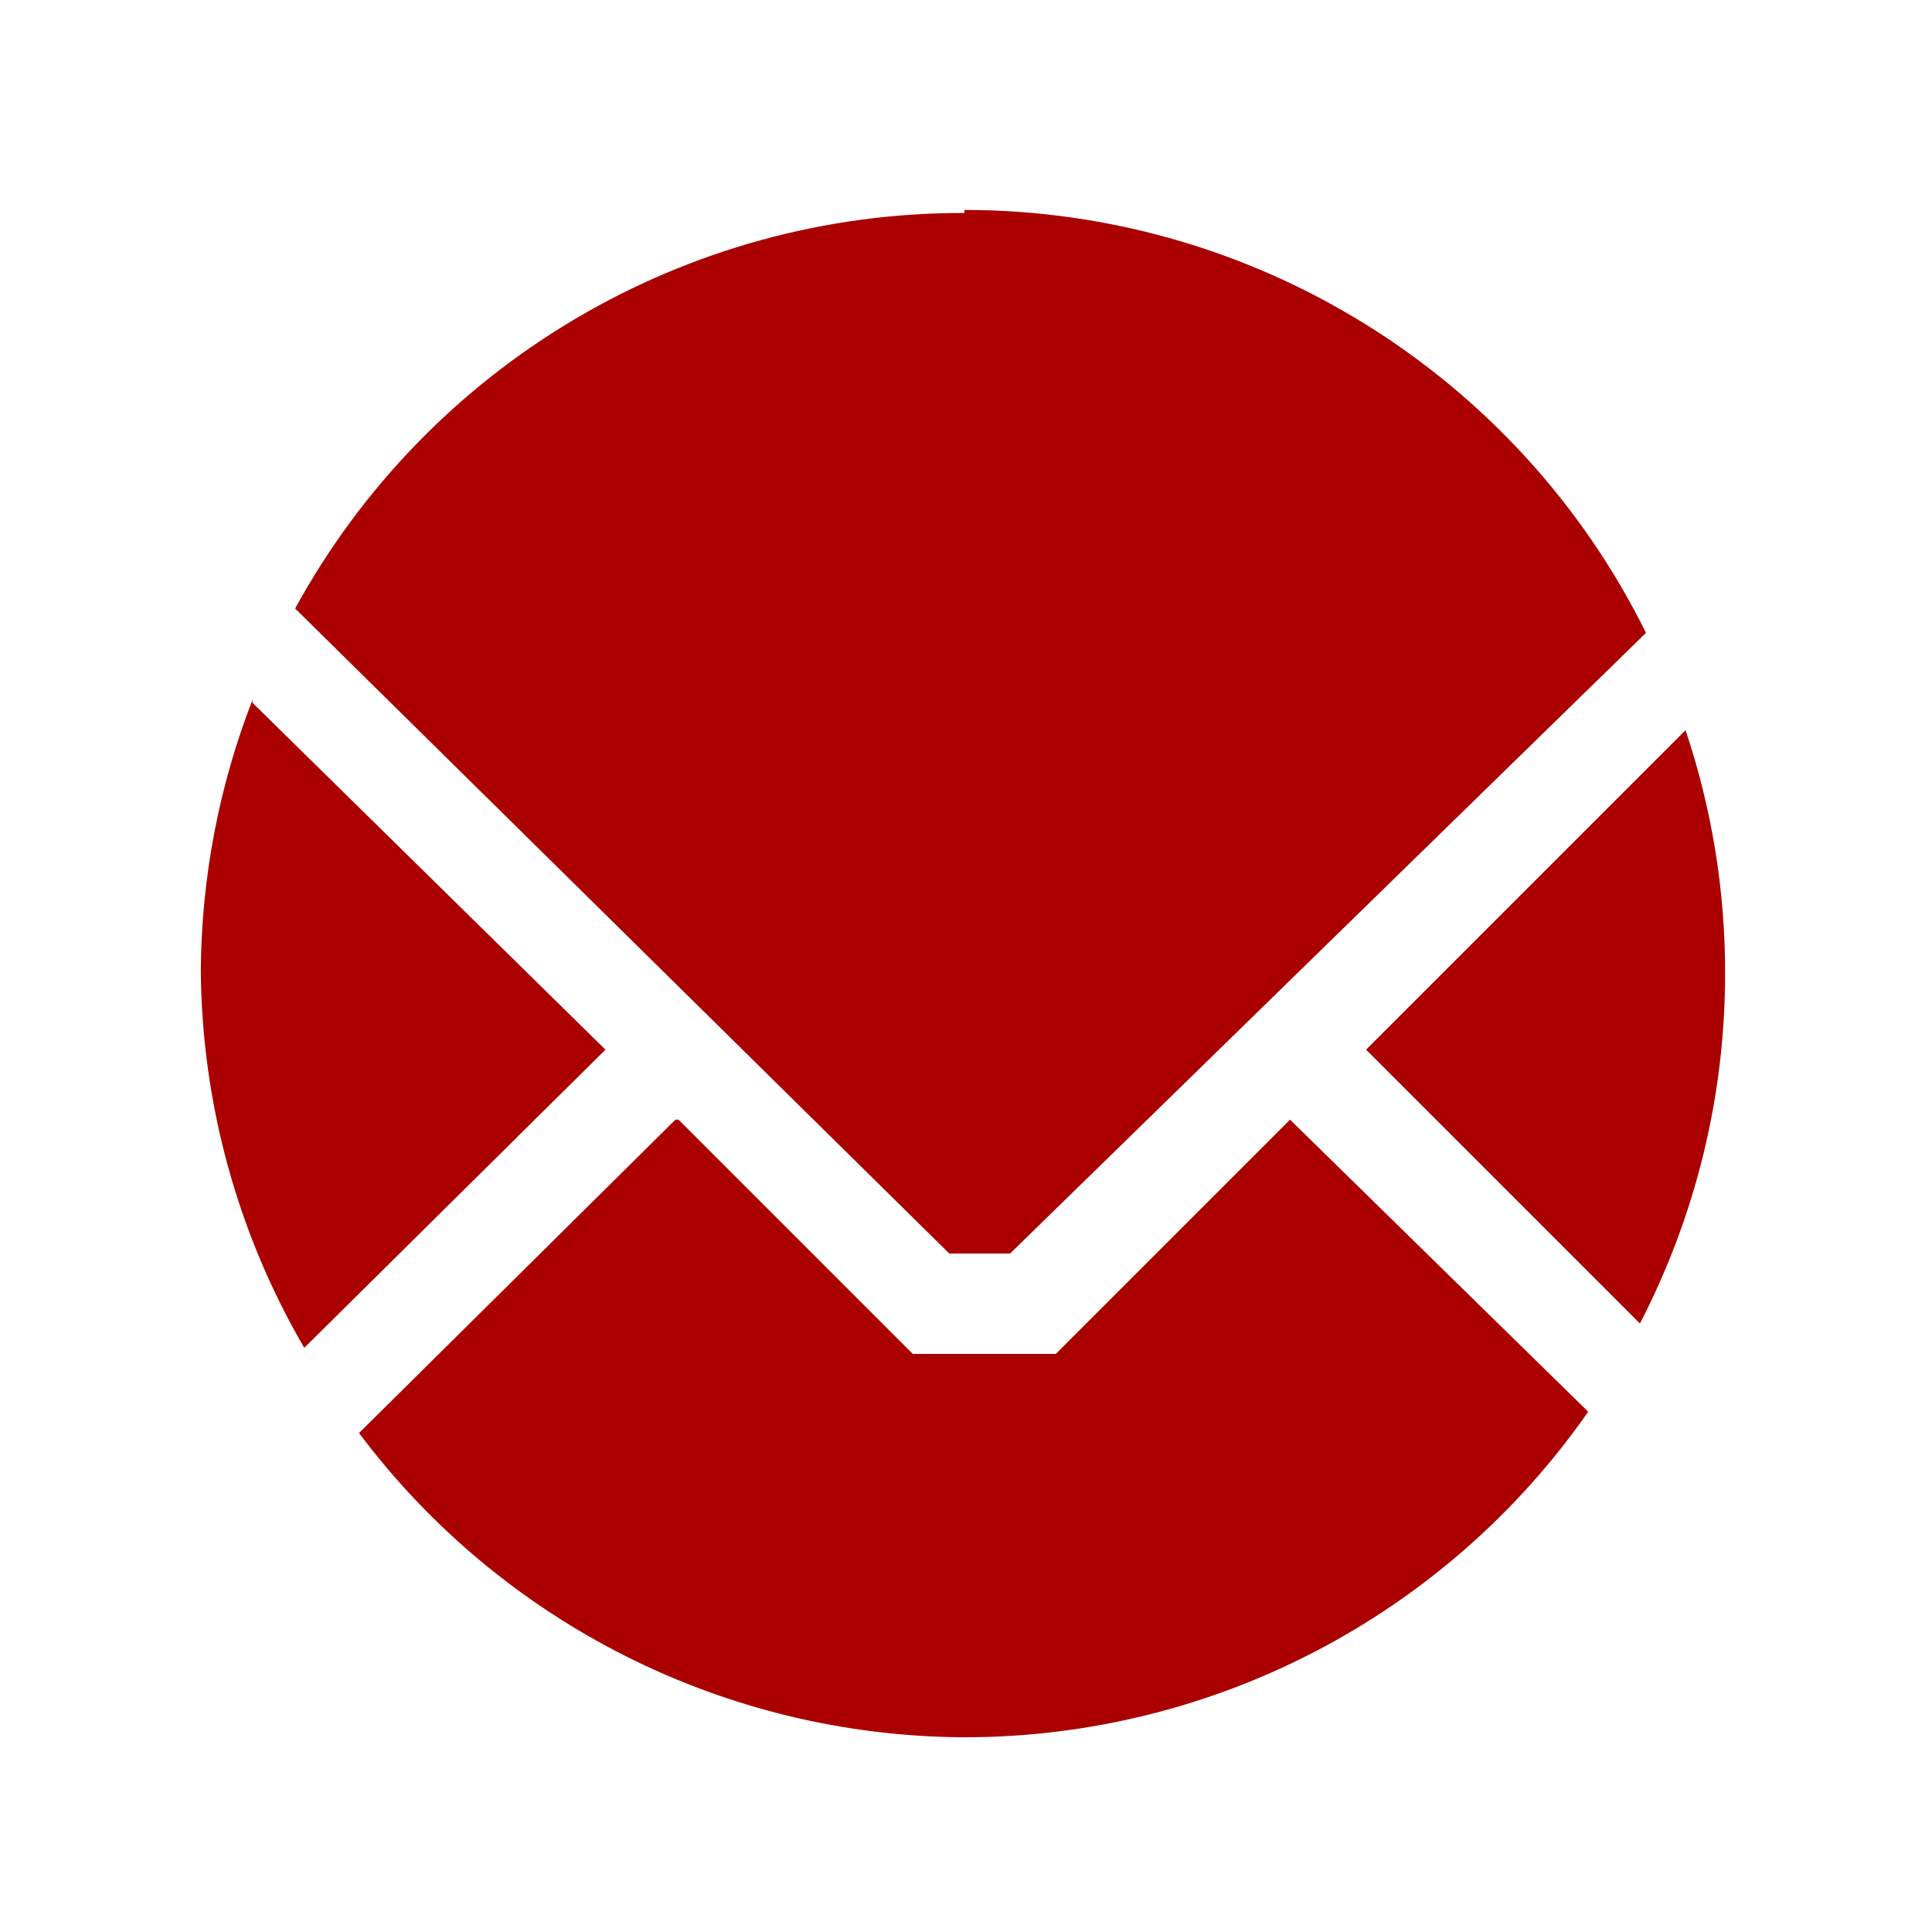
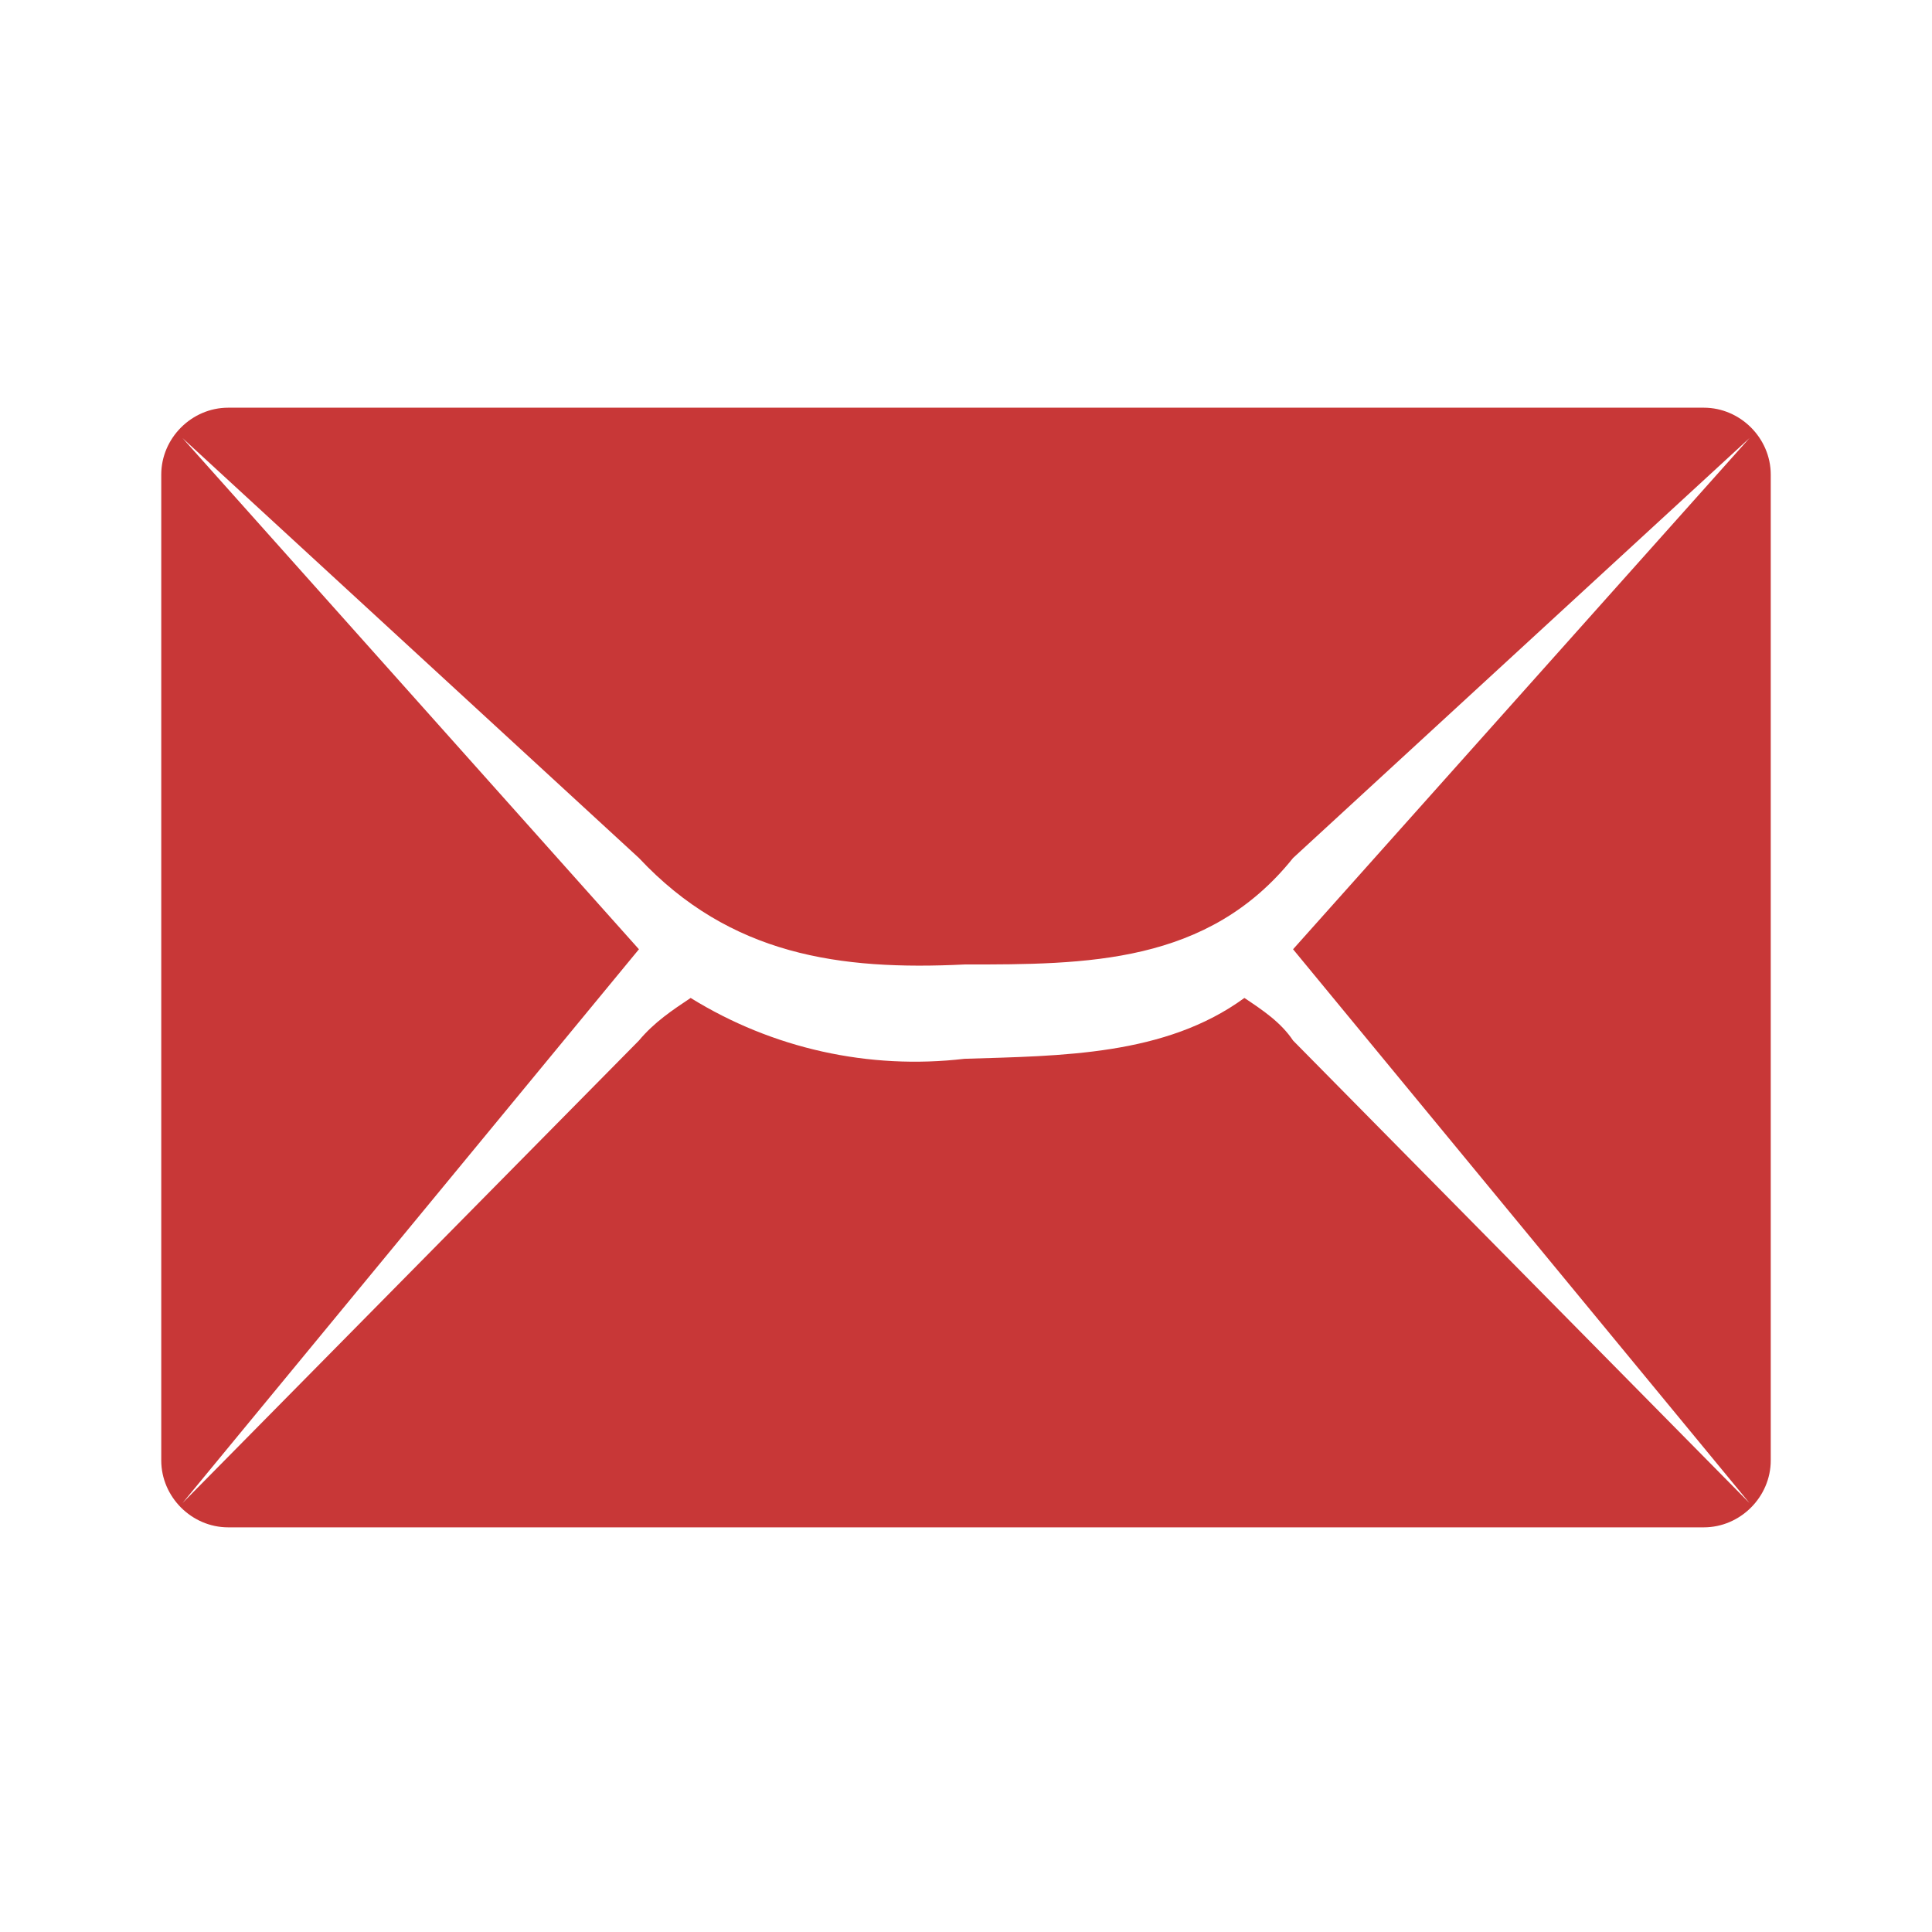
<svg xmlns="http://www.w3.org/2000/svg" width="24" height="24" viewBox="0 0 6.35 6.35">
-   <path d="M3.17.7A2.5 2.5 0 0 0 .97 2l2.15 2.12h.2l2.09-2.04A2.5 2.5 0 0 0 3.17.69zM.83 2.3a2.5 2.5 0 0 0-.17.89A2.5 2.5 0 0 0 1 4.43l.99-.98L.83 2.31zm4.71.1L4.49 3.45l.9.9a2.5 2.5 0 0 0 .28-1.15 2.5 2.5 0 0 0-.13-.8zM2.22 3.68L1.18 4.71a2.5 2.5 0 0 0 1.99 1 2.5 2.5 0 0 0 2.05-1.07l-.98-.96-.77.77H3l-.77-.77z" fill="#a00" />
+   <path d="M.75 1.34c-.12 0-.22.1-.22.22V4.8c0 .12.1.22.22.22H5.6c.12 0 .22-.1.22-.22V1.56c0-.12-.1-.22-.22-.22H.75zm-.15.1l1.5 1.38c.3.32.66.37 1.07.35.4 0 .8 0 1.08-.35l1.5-1.38-1.5 1.68 1.5 1.82-1.5-1.52c-.04-.06-.1-.1-.16-.14-.26.19-.6.19-.92.2a1.4 1.4 0 0 1-.9-.2c-.06.04-.12.08-.17.14L.6 4.94l1.5-1.82L.6 1.44z" fill="#c83737" fill-rule="evenodd" />
</svg>
